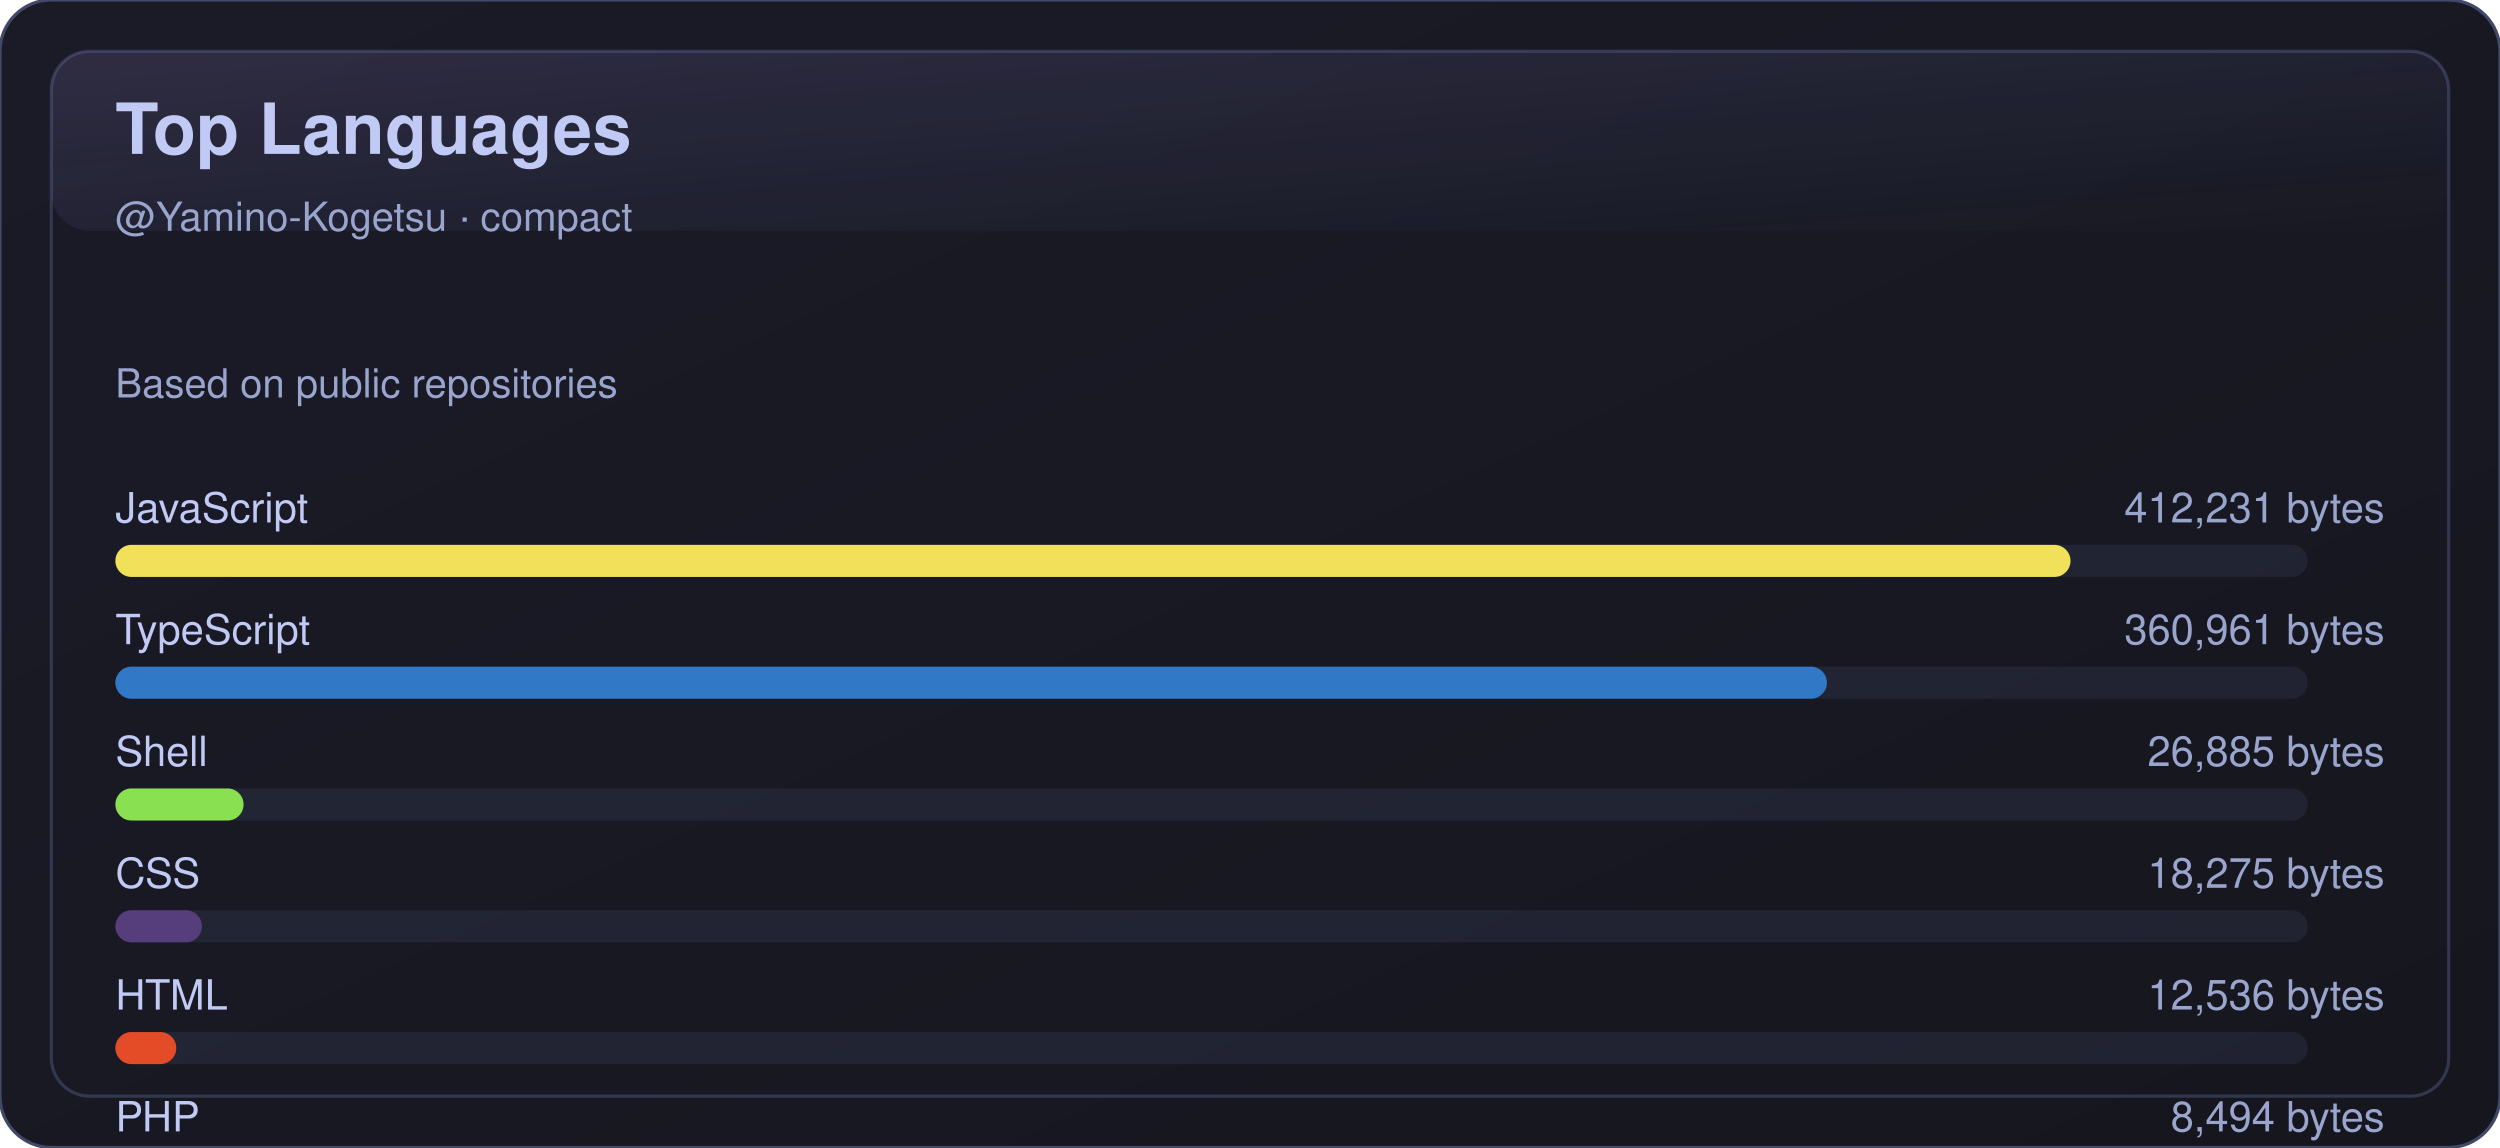
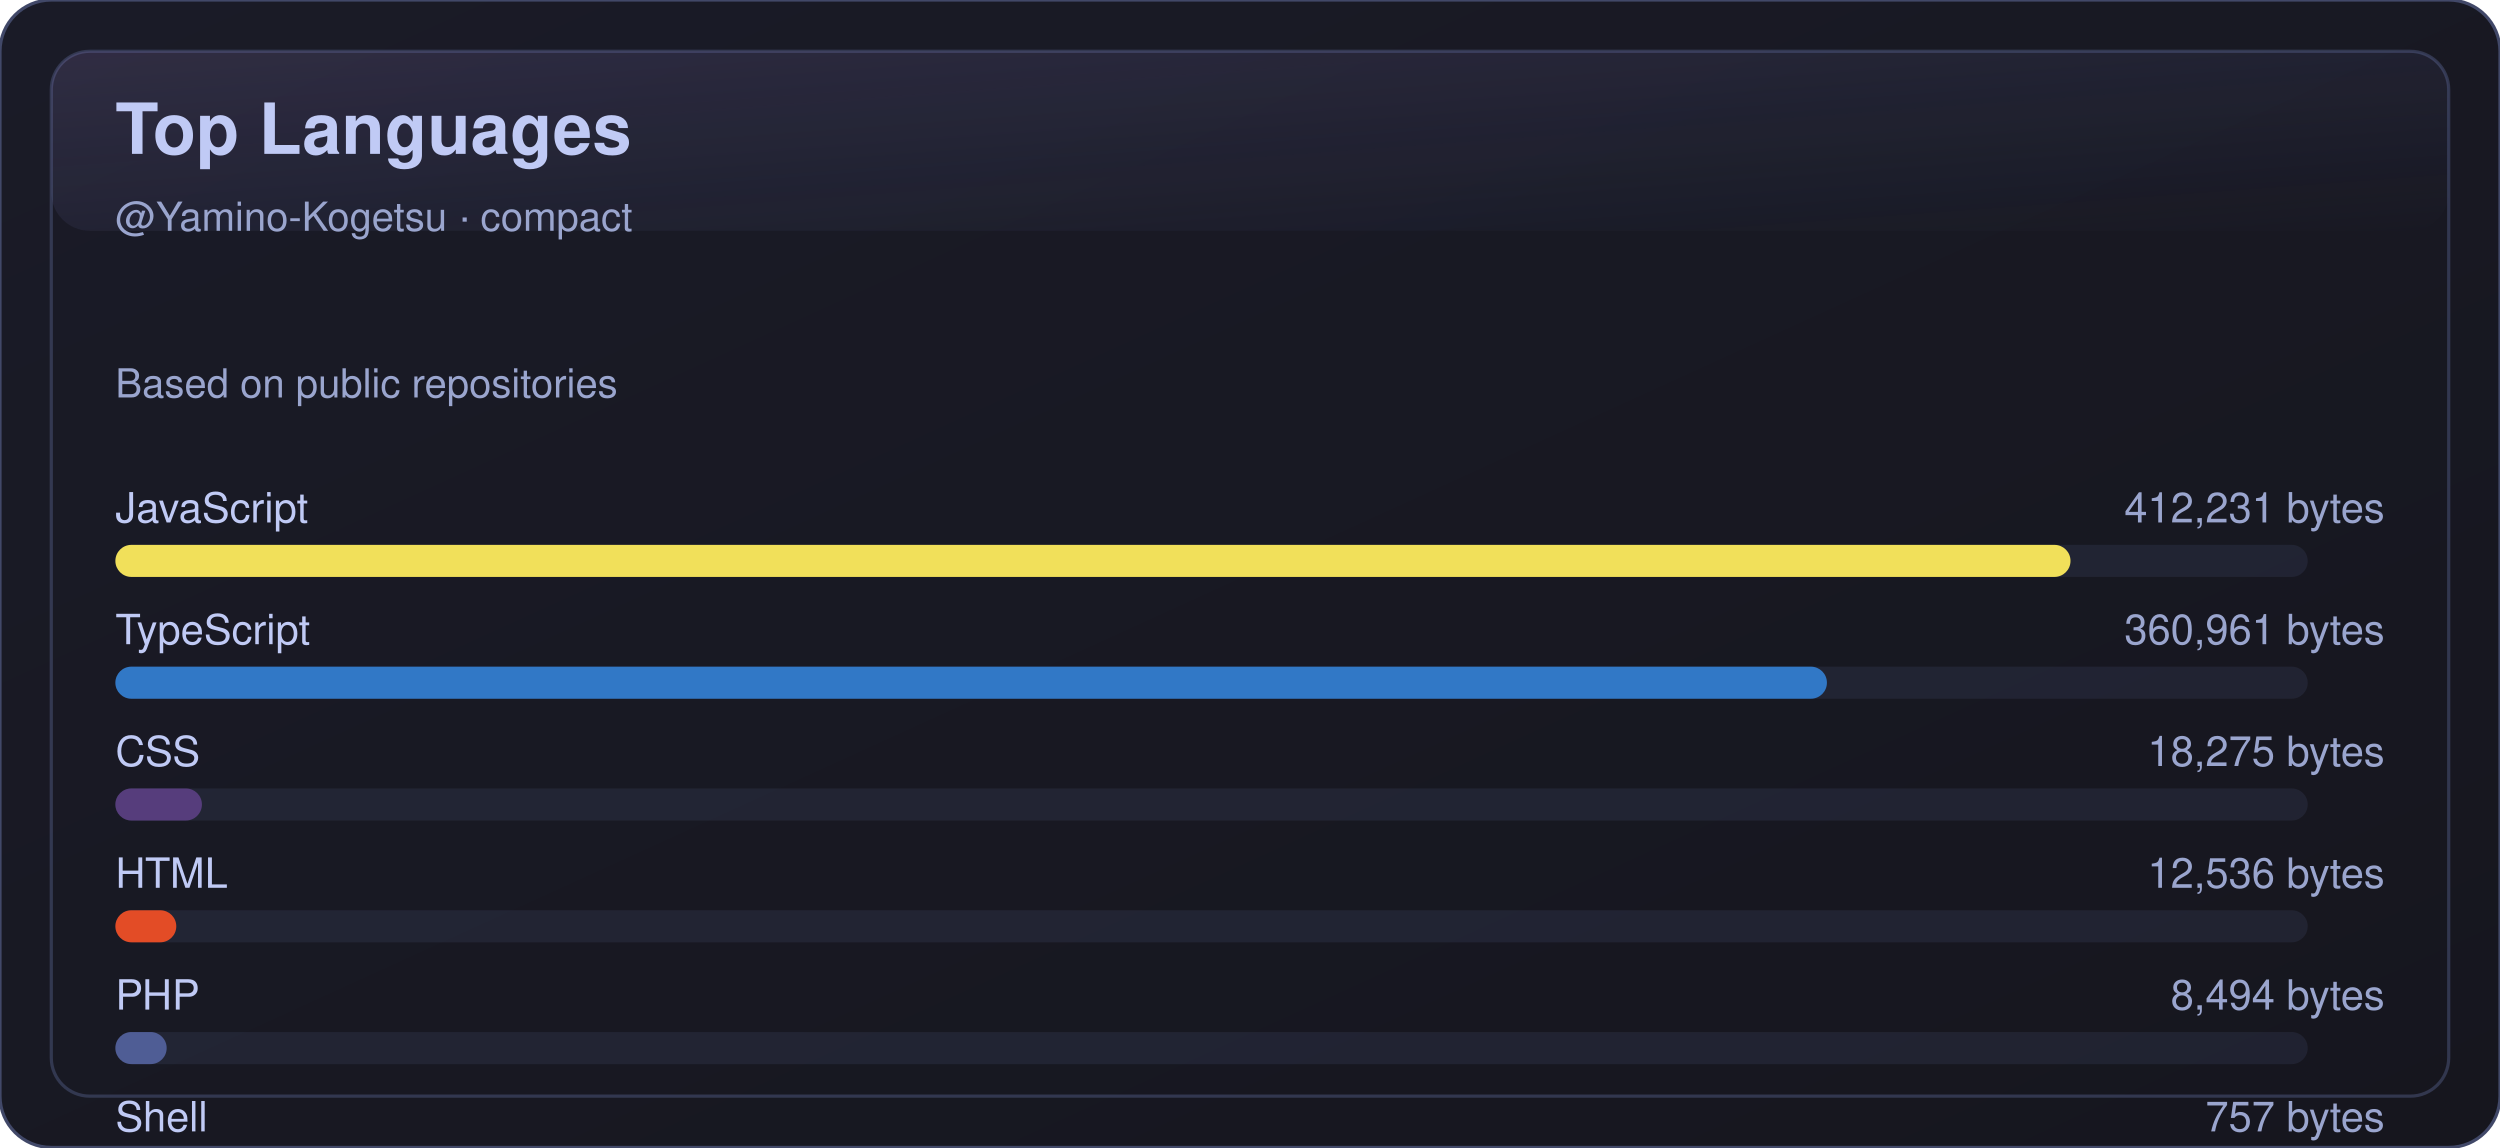
<svg xmlns="http://www.w3.org/2000/svg" width="780" height="358" viewBox="0 0 780 358" role="img" aria-label="Top Languages">
  <defs>
    <linearGradient id="bg" x1="0" y1="0" x2="1" y2="1">
      <stop offset="0%" stop-color="#1a1b27" />
      <stop offset="100%" stop-color="#16161e" />
    </linearGradient>
    <linearGradient id="shine" x1="0" y1="0" x2="1" y2="1">
      <stop offset="0%" stop-color="#bb9af7" stop-opacity="0.16" />
      <stop offset="100%" stop-color="#7aa2f7" stop-opacity="0" />
    </linearGradient>
  </defs>
  <rect x="0" y="0" width="780" height="358" rx="16" fill="url(#bg)" stroke="#414868" />
  <rect x="16" y="16" width="748" height="326" rx="12" fill="none" stroke="#414868" opacity="0.65" />
  <rect x="16" y="16" width="748" height="56" rx="12" fill="url(#shine)" opacity="0.85" />
  <text x="36" y="48" fill="#c0caf5" font-size="22" font-weight="700" font-family="-apple-system,BlinkMacSystemFont,Segoe UI,Helvetica,Arial,sans-serif">Top Languages</text>
  <text x="36" y="72" fill="#9aa5ce" font-size="12.5" font-family="-apple-system,BlinkMacSystemFont,Segoe UI,Helvetica,Arial,sans-serif">@Yamino-Kogetsu · compact</text>
  <text x="36" y="124" fill="#9aa5ce" font-size="12.5" font-family="-apple-system,BlinkMacSystemFont,Segoe UI,Helvetica,Arial,sans-serif">Based on public repositories</text>
  <g transform="translate(0,150)">
    <text x="36" y="13" fill="#c0caf5" font-size="13" font-family="-apple-system,BlinkMacSystemFont,Segoe UI,Helvetica,Arial,sans-serif">JavaScript</text>
    <text x="744" y="13" fill="#9aa5ce" font-size="13" text-anchor="end" font-family="-apple-system,BlinkMacSystemFont,Segoe UI,Helvetica,Arial,sans-serif">412,231 bytes</text>
    <rect x="36" y="20" width="684" height="10" rx="5" fill="#414868" opacity="0.25" />
    <rect x="36" y="20" width="610" height="10" rx="5" fill="#f1e05a" />
  </g>
  <g transform="translate(0,188)">
    <text x="36" y="13" fill="#c0caf5" font-size="13" font-family="-apple-system,BlinkMacSystemFont,Segoe UI,Helvetica,Arial,sans-serif">TypeScript</text>
    <text x="744" y="13" fill="#9aa5ce" font-size="13" text-anchor="end" font-family="-apple-system,BlinkMacSystemFont,Segoe UI,Helvetica,Arial,sans-serif">360,961 bytes</text>
    <rect x="36" y="20" width="684" height="10" rx="5" fill="#414868" opacity="0.25" />
    <rect x="36" y="20" width="534" height="10" rx="5" fill="#3178c6" />
  </g>
  <g transform="translate(0,226)">
-     <text x="36" y="13" fill="#c0caf5" font-size="13" font-family="-apple-system,BlinkMacSystemFont,Segoe UI,Helvetica,Arial,sans-serif">Shell</text>
-     <text x="744" y="13" fill="#9aa5ce" font-size="13" text-anchor="end" font-family="-apple-system,BlinkMacSystemFont,Segoe UI,Helvetica,Arial,sans-serif">26,885 bytes</text>
-     <rect x="36" y="20" width="684" height="10" rx="5" fill="#414868" opacity="0.25" />
-     <rect x="36" y="20" width="40" height="10" rx="5" fill="#89e051" />
-   </g>
-   <g transform="translate(0,264)">
    <text x="36" y="13" fill="#c0caf5" font-size="13" font-family="-apple-system,BlinkMacSystemFont,Segoe UI,Helvetica,Arial,sans-serif">CSS</text>
    <text x="744" y="13" fill="#9aa5ce" font-size="13" text-anchor="end" font-family="-apple-system,BlinkMacSystemFont,Segoe UI,Helvetica,Arial,sans-serif">18,275 bytes</text>
    <rect x="36" y="20" width="684" height="10" rx="5" fill="#414868" opacity="0.25" />
    <rect x="36" y="20" width="27" height="10" rx="5" fill="#563d7c" />
  </g>
-   <g transform="translate(0,302)">
+   <g transform="translate(0,264)">
    <text x="36" y="13" fill="#c0caf5" font-size="13" font-family="-apple-system,BlinkMacSystemFont,Segoe UI,Helvetica,Arial,sans-serif">HTML</text>
    <text x="744" y="13" fill="#9aa5ce" font-size="13" text-anchor="end" font-family="-apple-system,BlinkMacSystemFont,Segoe UI,Helvetica,Arial,sans-serif">12,536 bytes</text>
    <rect x="36" y="20" width="684" height="10" rx="5" fill="#414868" opacity="0.25" />
    <rect x="36" y="20" width="19" height="10" rx="5" fill="#e34c26" />
  </g>
-   <g transform="translate(0,340)">
+   <g transform="translate(0,302)">
    <text x="36" y="13" fill="#c0caf5" font-size="13" font-family="-apple-system,BlinkMacSystemFont,Segoe UI,Helvetica,Arial,sans-serif">PHP</text>
    <text x="744" y="13" fill="#9aa5ce" font-size="13" text-anchor="end" font-family="-apple-system,BlinkMacSystemFont,Segoe UI,Helvetica,Arial,sans-serif">8,494 bytes</text>
    <rect x="36" y="20" width="684" height="10" rx="5" fill="#414868" opacity="0.25" />
    <rect x="36" y="20" width="16" height="10" rx="5" fill="#4F5D95" />
  </g>
+   <g transform="translate(0,340)">
+     <text x="36" y="13" fill="#c0caf5" font-size="13" font-family="-apple-system,BlinkMacSystemFont,Segoe UI,Helvetica,Arial,sans-serif">Shell</text>
+     <text x="744" y="13" fill="#9aa5ce" font-size="13" text-anchor="end" font-family="-apple-system,BlinkMacSystemFont,Segoe UI,Helvetica,Arial,sans-serif">757 bytes</text>
+     <rect x="36" y="20" width="684" height="10" rx="5" fill="#414868" opacity="0.25" />
+     <rect x="36" y="20" width="16" height="10" rx="5" fill="#89e051" />
+   </g>
</svg>
